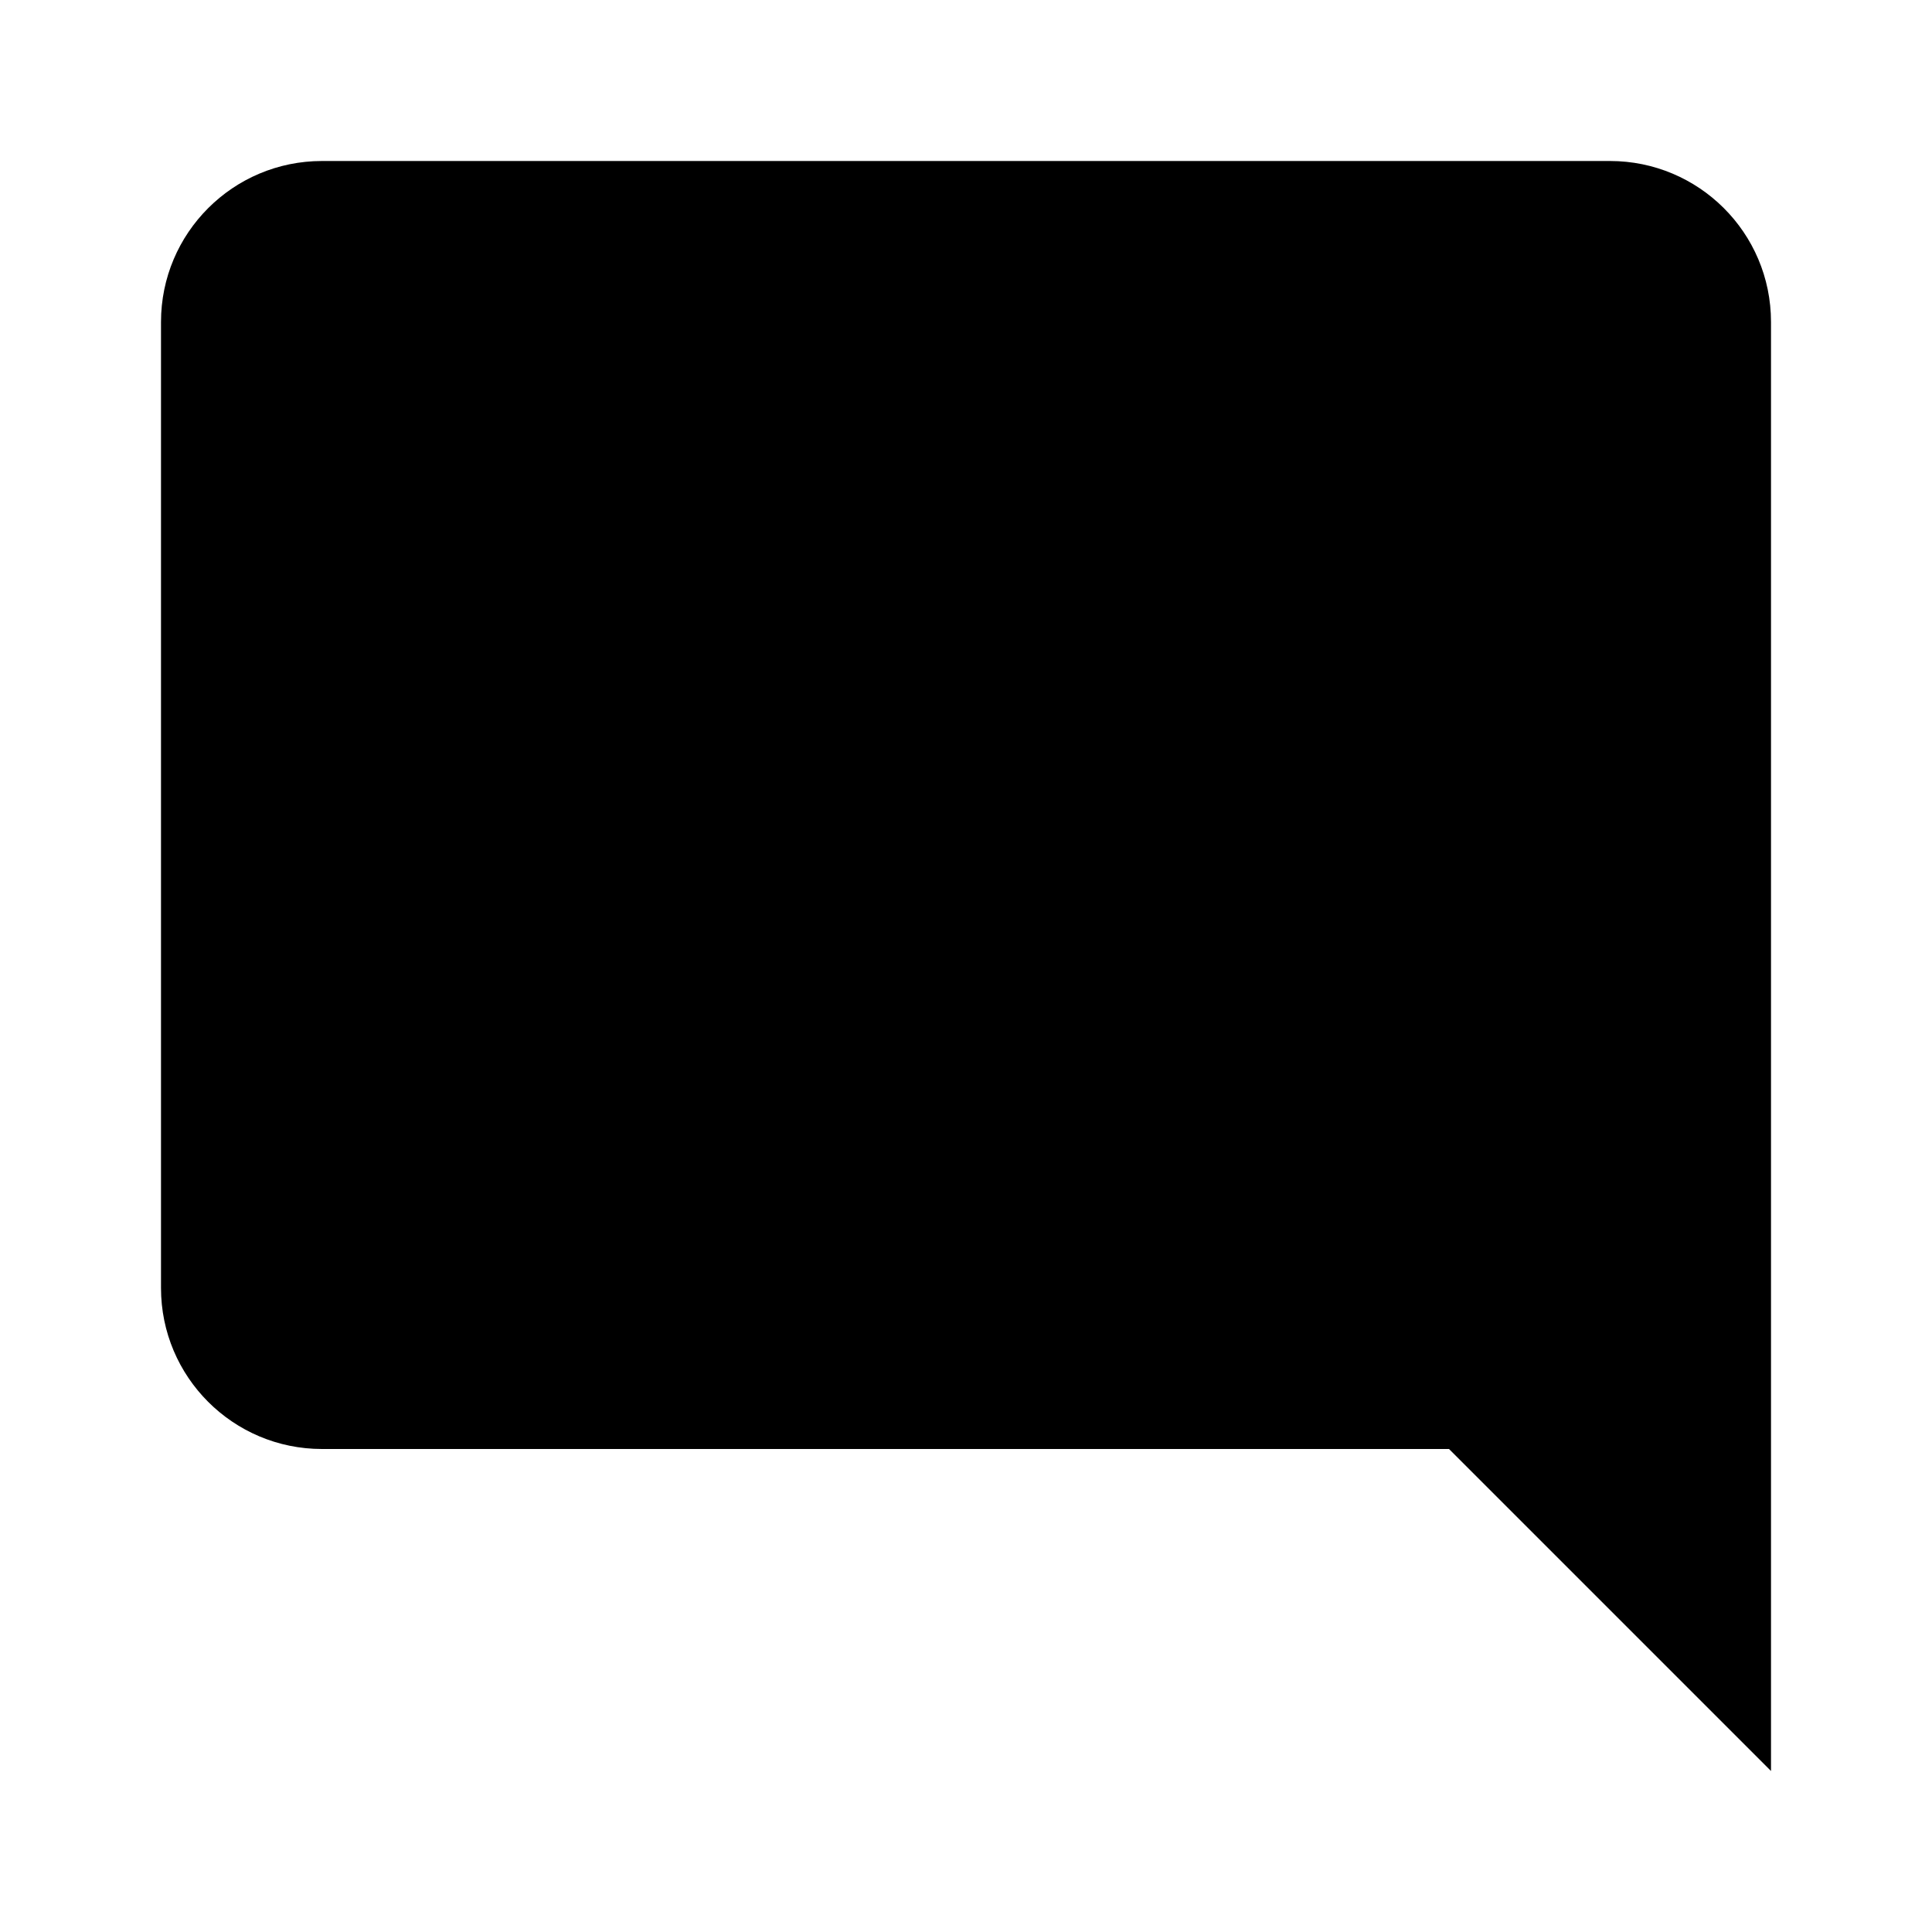
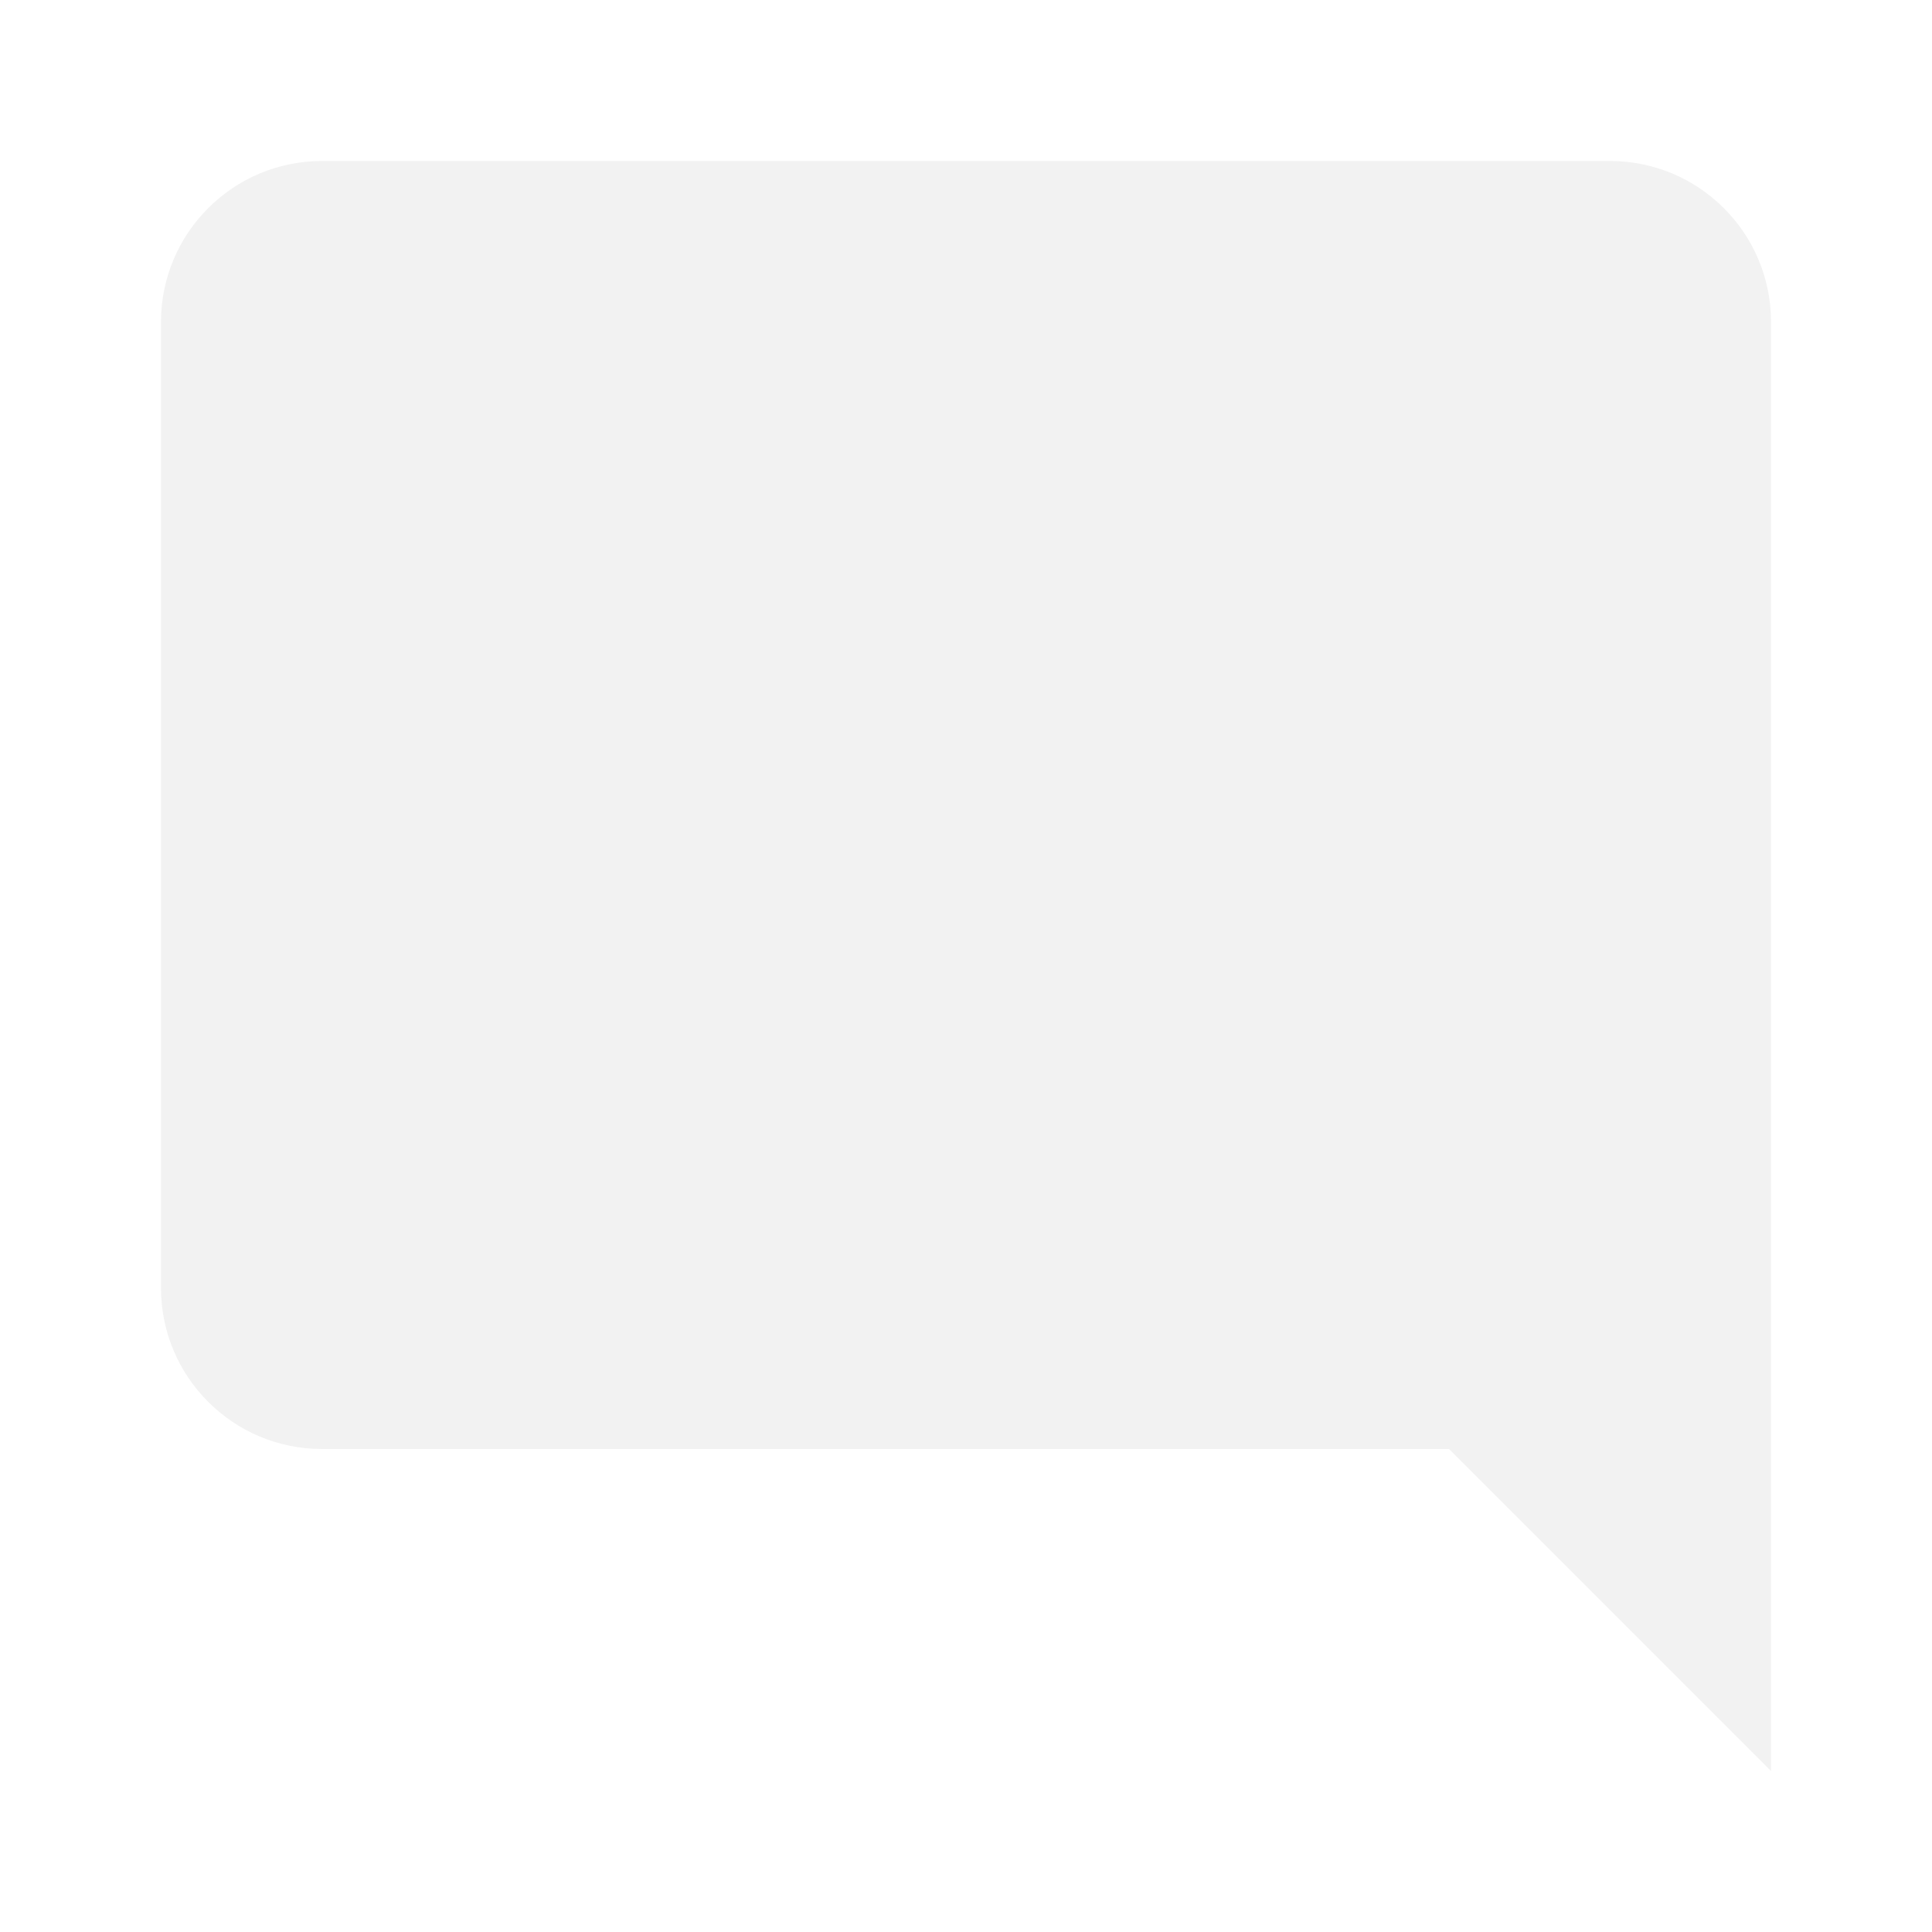
<svg xmlns="http://www.w3.org/2000/svg" viewBox="0 0 24 24">
-   <path d="M22,4C22,2.89 21.1,2 20,2H4A2,2 0 0,0 2,4V16A2,2 0 0,0 4,18H18L22,22V4Z" />
+   <path fill="#f2f2f2" d="M22,4C22,2.89 21.1,2 20,2H4A2,2 0 0,0 2,4V16A2,2 0 0,0 4,18H18L22,22V4Z" />
</svg>
